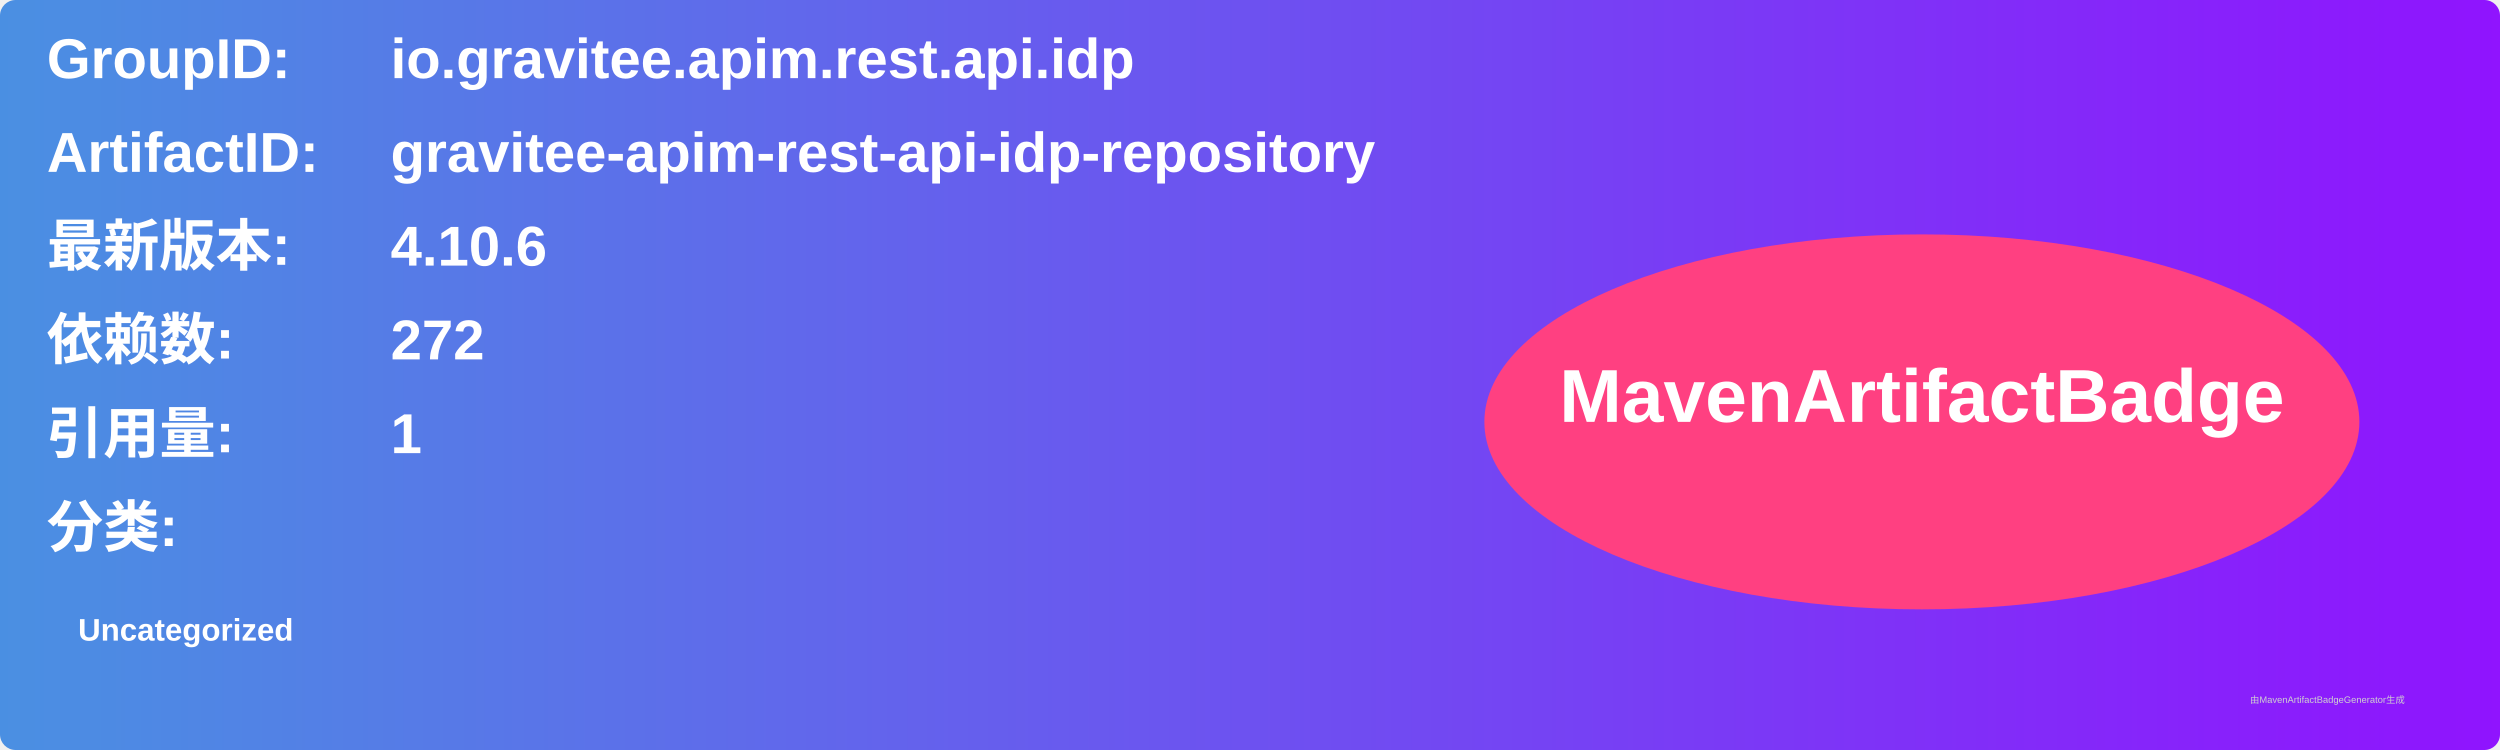
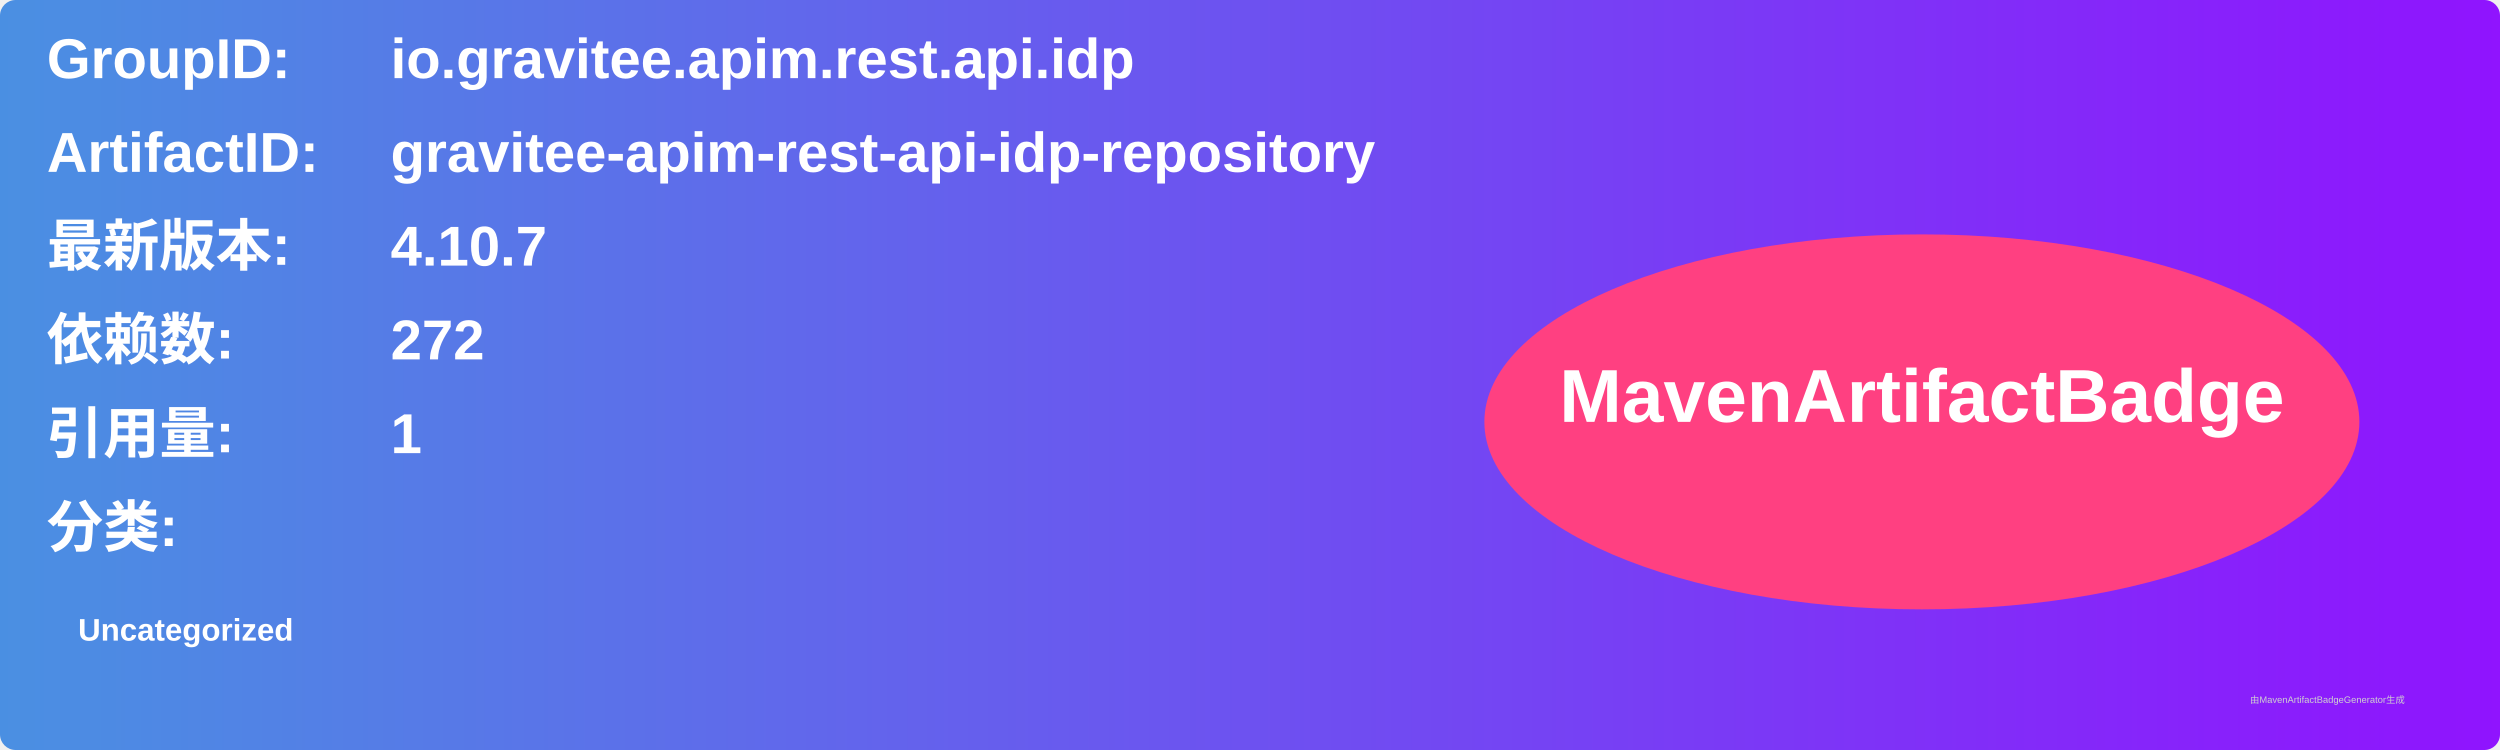
<svg xmlns="http://www.w3.org/2000/svg" width="800" height="240" viewBox="0 0 800 240">
  <linearGradient id="grad" x1="0%" y1="0%" x2="100%" y2="0%">
    <stop offset="0%" stop-color="#4a90e2" />
    <stop offset="100%" stop-color="#9013fe" />
  </linearGradient>
  <rect width="100%" height="100%" rx="5" ry="5" fill="url(#grad)" />
  <g transform="translate(15, 15)">
    <text x="0" y="10" font-family="Arial" font-size="18" fill="white" font-weight="bold" width="260">GroupID:</text>
    <text x="110" y="10" font-family="Arial" font-size="18" fill="white" font-weight="bold" width="460">io.gravitee.apim.rest.api.idp</text>
    <text x="0" y="40" font-family="Arial" font-size="18" fill="white" font-weight="bold" width="260">ArtifactID:</text>
    <text x="110" y="40" font-family="Arial" font-size="18" fill="white" font-weight="bold" width="460">gravitee-apim-rest-api-idp-repository</text>
    <text x="0" y="70" font-family="Arial" font-size="18" fill="white" font-weight="bold">最新版本:</text>
    <text x="110" y="70" font-family="Arial" font-size="18" fill="white" font-weight="bold">
-       <tspan font-weight="bold">4.10.6</tspan>
+       <tspan font-weight="bold">4.10.7</tspan>
    </text>
    <text x="0" y="100" font-family="Arial" font-size="18" fill="white" font-weight="bold">依赖数: </text>
    <text x="110" y="100" font-family="Arial" font-size="18" fill="white">
      <tspan font-weight="bold">272</tspan>
    </text>
    <text x="0" y="130" font-family="Arial" font-size="18" fill="white" font-weight="bold">引用量: </text>
    <text x="110" y="130" font-family="Arial" font-size="18" fill="white">
      <tspan font-weight="bold">1</tspan>
    </text>
    <text x="0" y="160" font-family="Arial" font-size="18" fill="white" font-weight="bold">分类:</text>
    <text x="10" y="190" font-family="Arial" font-size="10" fill="white">
      <tspan font-weight="bold">Uncategorized</tspan>
    </text>
    <ellipse cx="600" cy="120" rx="140" ry="60" fill="#ff4081" />
    <text x="600" y="120" text-anchor="middle" font-family="Arial" font-size="24" fill="white" font-weight="bold">MavenArtifactBadge</text>
  </g>
  <text x="720" y="225" font-family="Arial" font-size="3" fill="#d0d0d0">由MavenArtifactBadgeGenerator生成</text>
</svg>
